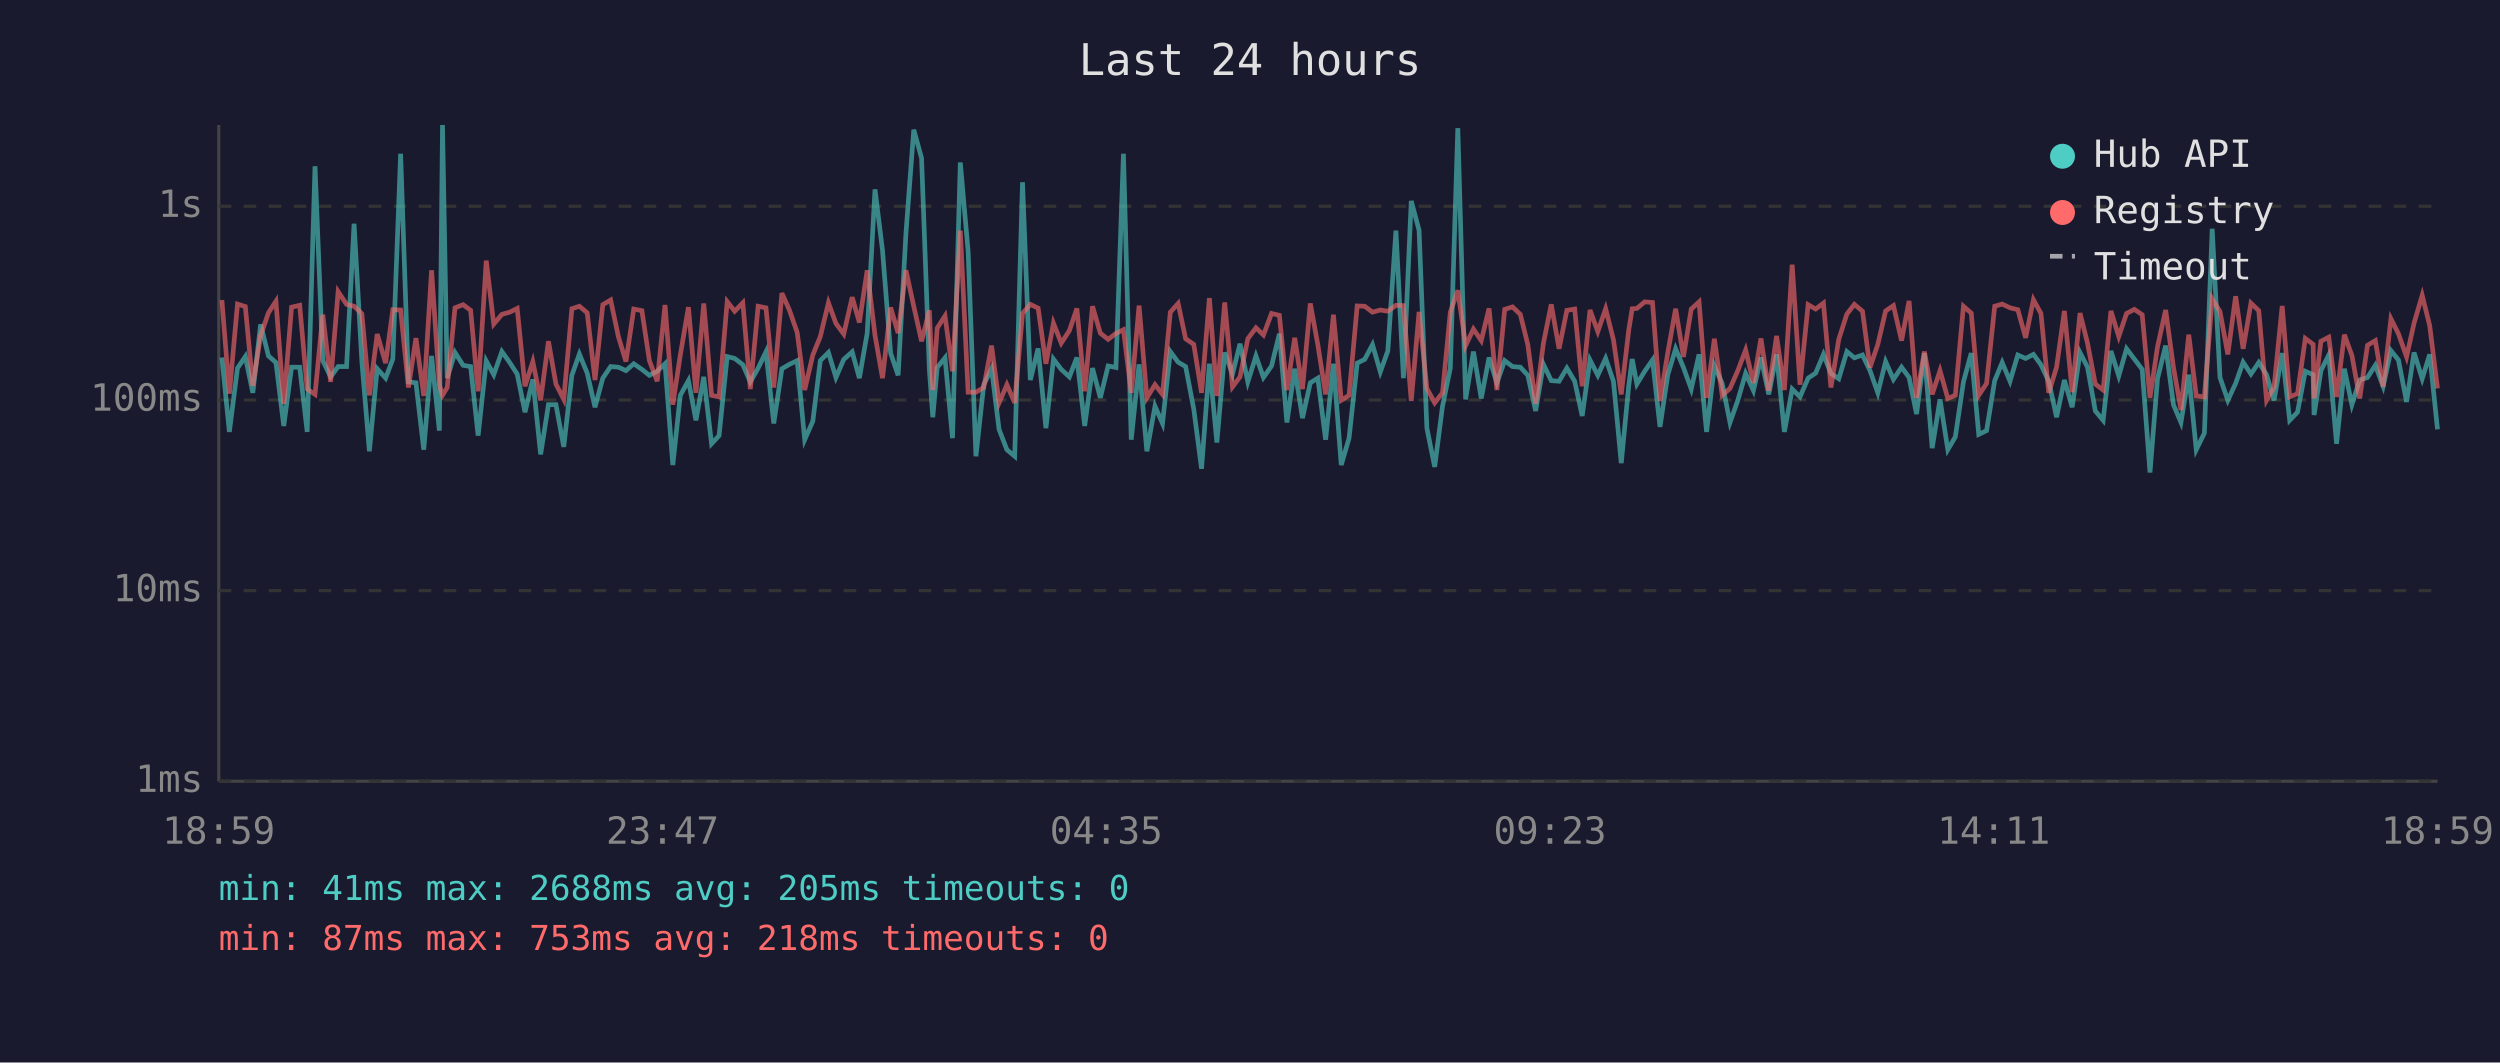
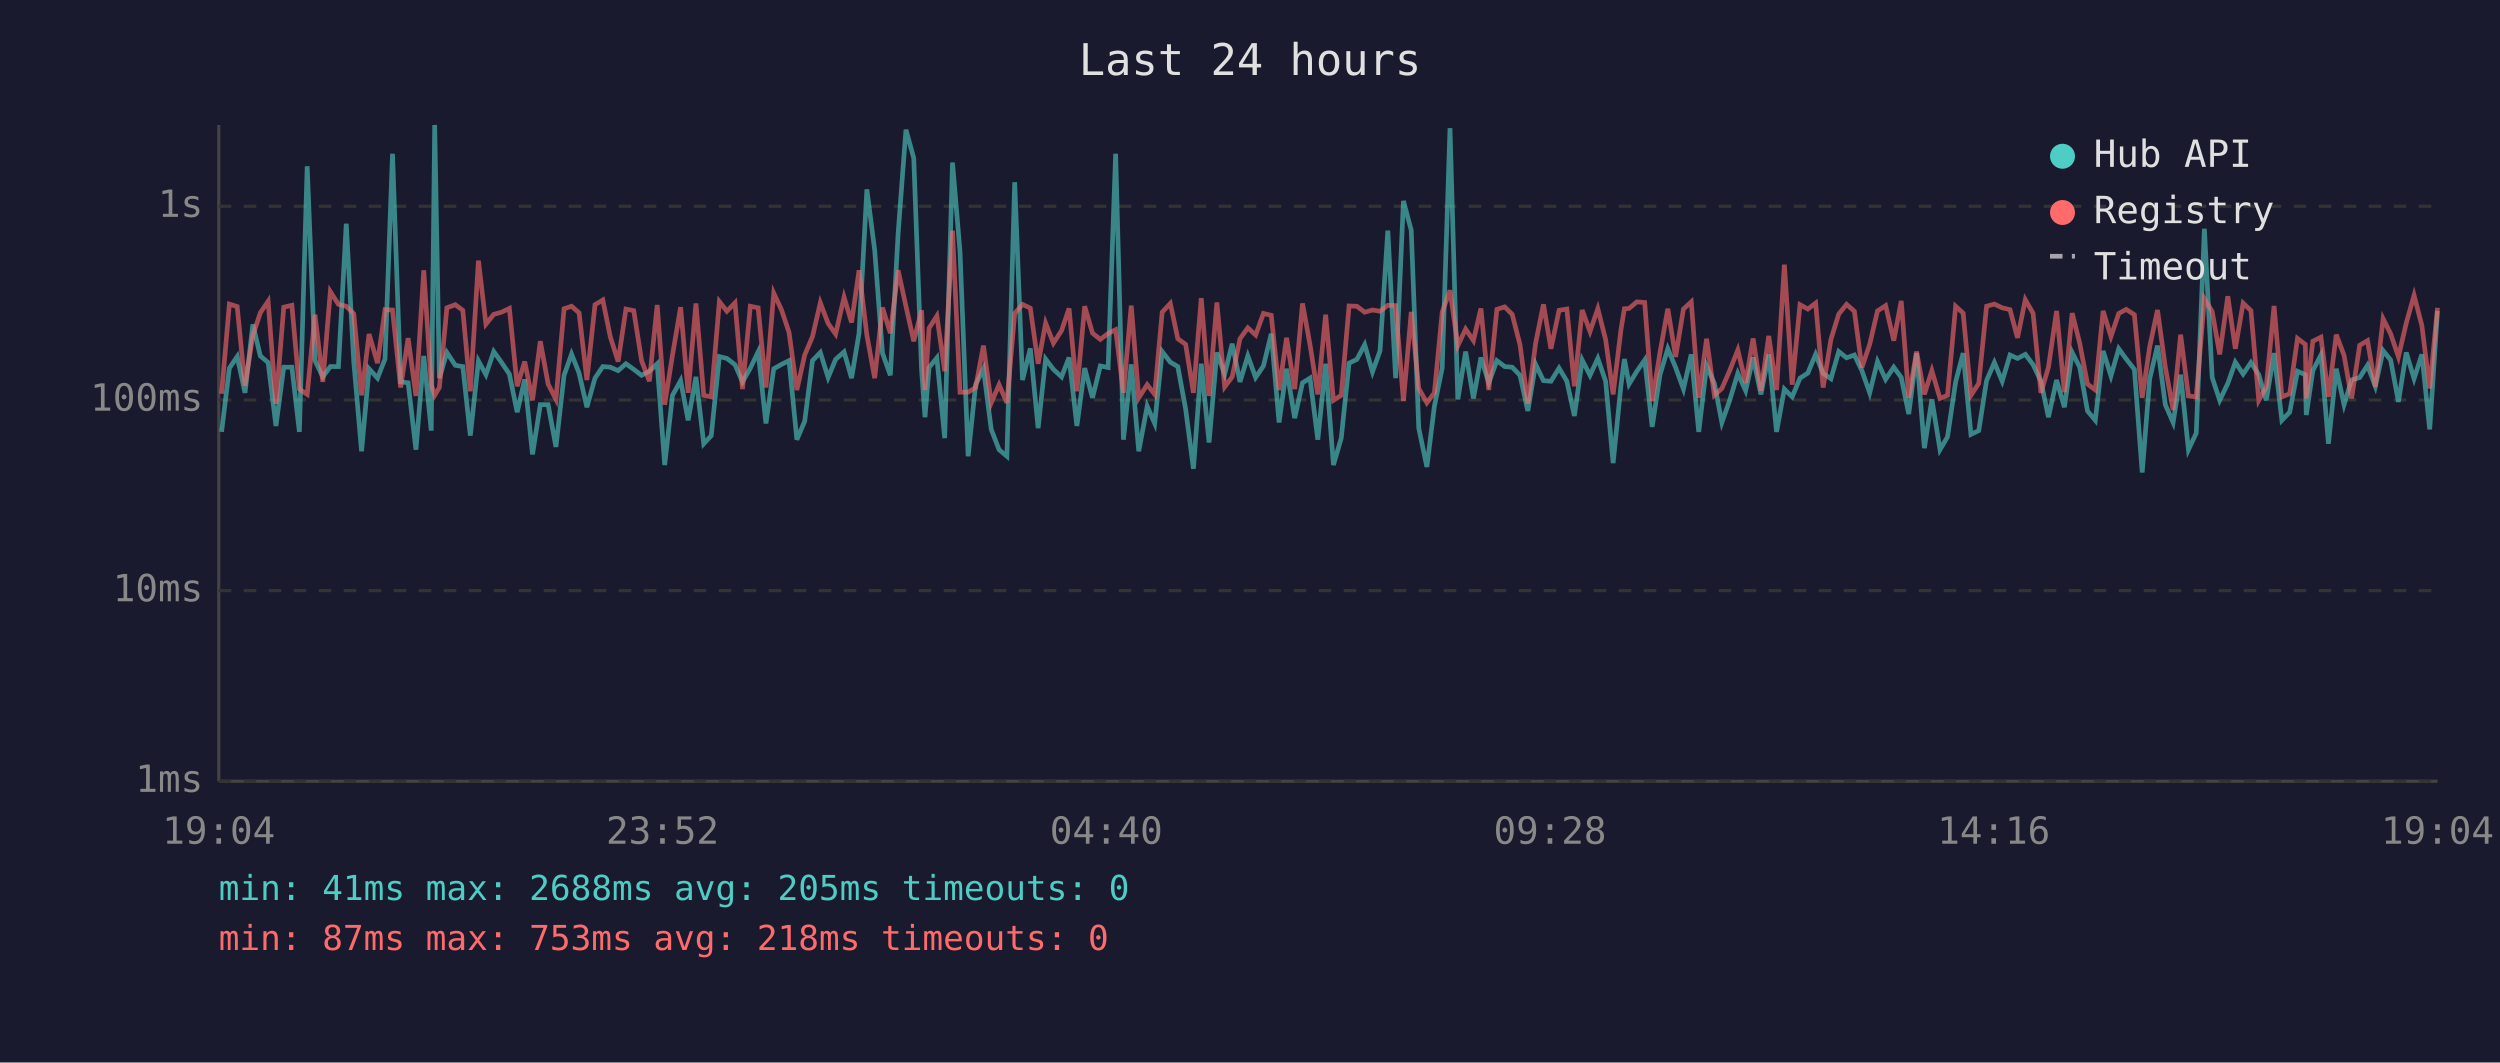
<svg xmlns="http://www.w3.org/2000/svg" viewBox="0 0 800 340" font-family="monospace" font-size="12">
  <rect width="800" height="340" fill="#1a1a2e" />
  <text x="400" y="24" fill="#e0e0e0" font-size="14" text-anchor="middle">Last 24 hours</text>
  <line x1="70" y1="40" x2="70" y2="250" stroke="#444" stroke-width="1" />
  <line x1="70" y1="250" x2="780" y2="250" stroke="#444" stroke-width="1" />
  <line x1="70" y1="250" x2="780" y2="250" stroke="#333" stroke-width="1" stroke-dasharray="4" />
  <text x="65" y="250" fill="#888" text-anchor="end" dominant-baseline="middle">1ms</text>
  <line x1="70" y1="189" x2="780" y2="189" stroke="#333" stroke-width="1" stroke-dasharray="4" />
  <text x="65" y="189" fill="#888" text-anchor="end" dominant-baseline="middle">10ms</text>
  <line x1="70" y1="128" x2="780" y2="128" stroke="#333" stroke-width="1" stroke-dasharray="4" />
  <text x="65" y="128" fill="#888" text-anchor="end" dominant-baseline="middle">100ms</text>
  <line x1="70" y1="66" x2="780" y2="66" stroke="#333" stroke-width="1" stroke-dasharray="4" />
  <text x="65" y="66" fill="#888" text-anchor="end" dominant-baseline="middle">1s</text>
-   <text x="70" y="270" fill="#888" text-anchor="middle">18:59</text>
-   <text x="212" y="270" fill="#888" text-anchor="middle">23:47</text>
-   <text x="354" y="270" fill="#888" text-anchor="middle">04:35</text>
-   <text x="496" y="270" fill="#888" text-anchor="middle">09:23</text>
-   <text x="638" y="270" fill="#888" text-anchor="middle">14:11</text>
-   <text x="780" y="270" fill="#888" text-anchor="middle">18:59</text>
-   <polyline points="71.0,114.4 73.4,138.2 76.0,117.8 78.5,114.1 80.9,125.7 83.4,103.8 85.9,113.9 88.3,116.0 90.8,136.3 93.3,117.5 95.9,117.5 98.3,138.2 100.8,53.2 103.3,115.4 105.8,120.6 108.2,117.3 110.9,117.3 113.3,71.6 115.8,115.7 118.2,144.4 120.7,118.0 123.4,121.0 125.7,114.9 128.2,49.2 130.7,122.2 133.1,122.5 135.6,143.9 138.1,113.9 140.6,137.8 141.6,40.0 143.1,121.0 145.6,112.8 148.2,116.9 150.6,117.3 153.0,139.4 155.6,115.5 158.0,119.9 160.6,112.5 163.1,116.0 165.5,119.7 168.0,131.9 170.5,121.4 173.0,145.4 175.5,129.5 177.9,129.5 180.4,143.0 183.0,120.1 185.4,113.3 187.9,119.4 190.4,130.3 192.9,121.0 195.4,117.3 197.9,117.5 200.3,118.6 202.8,116.4 205.4,118.2 207.8,120.1 210.3,118.8 212.8,116.4 215.3,148.8 217.7,126.5 220.3,121.8 222.7,134.5 225.2,120.6 227.7,142.0 230.1,139.4 232.7,114.1 235.1,114.7 237.7,116.7 240.1,122.2 242.6,117.8 245.1,112.6 247.6,135.5 250.2,118.0 252.6,116.6 255.1,115.4 257.5,140.7 260.1,134.8 262.5,115.4 265.1,112.8 267.5,120.8 270.0,115.0 272.7,112.6 275.0,121.0 277.5,106.6 280.0,60.6 282.4,80.1 285.0,113.0 287.4,120.1 289.9,74.7 292.4,41.5 294.9,50.6 297.4,118.4 298.5,133.5 299.9,117.6 302.4,114.5 304.8,140.2 307.3,52.0 309.8,80.5 312.3,146.0 314.8,123.1 317.3,118.0 319.7,137.4 322.2,143.9 324.7,146.0 327.2,58.3 329.7,121.6 332.2,111.5 334.7,137.0 337.1,114.9 339.6,118.2 342.2,120.6 344.6,114.4 347.1,136.3 349.6,117.8 352.1,127.3 354.6,117.1 357.1,117.6 359.5,49.2 362.0,140.7 364.5,116.6 367.0,144.4 369.6,130.0 372.0,135.5 374.5,112.5 377.0,115.9 379.4,117.3 382.0,130.9 384.5,150.0 387.0,116.4 389.4,141.6 391.9,112.8 394.4,119.7 396.8,110.0 399.3,122.2 401.9,113.9 404.3,120.8 406.9,117.1 409.4,106.8 411.8,135.2 414.3,118.0 416.8,133.8 419.3,122.5 421.7,121.0 424.2,140.7 426.7,116.4 429.2,148.8 431.7,140.2 434.3,116.2 436.7,115.0 439.2,110.3 441.7,119.0 444.1,112.3 446.7,73.8 449.1,121.0 451.6,64.3 454.1,73.7 456.6,137.0 459.1,149.4 461.6,130.0 464.1,117.8 466.5,41.0 469.0,127.8 471.5,112.5 474.0,127.5 476.5,114.4 479.0,122.5 481.5,115.4 484.0,117.3 486.5,117.5 488.9,120.1 491.4,131.5 493.9,116.6 496.4,121.8 498.9,122.0 501.4,117.8 503.9,122.0 506.3,133.1 508.8,115.2 511.3,120.1 513.8,114.7 516.3,122.0 518.8,148.2 521.2,123.4 522.3,114.9 523.8,122.9 526.3,118.8 528.8,115.2 531.2,136.6 533.7,119.9 536.2,111.6 538.7,117.6 541.2,124.5 543.7,113.4 546.1,138.2 548.6,117.1 551.1,122.7 553.6,135.2 556.1,128.1 558.6,119.5 561.1,125.0 563.5,114.4 566.0,126.2 568.5,113.4 571.0,138.2 573.5,124.5 576.0,127.0 578.6,121.0 581.0,119.4 583.5,113.4 585.9,119.5 588.4,121.2 591.0,112.5 593.4,114.5 596.0,113.6 598.4,118.6 600.9,125.7 603.4,115.7 605.9,121.4 608.5,117.5 610.9,120.8 613.3,132.5 615.8,113.0 618.3,143.4 620.8,127.8 623.3,143.9 625.7,139.8 628.3,122.2 630.8,113.0 633.2,139.0 635.7,137.8 638.3,121.8 640.7,116.0 643.2,122.0 645.7,113.6 648.2,114.7 650.7,113.4 653.1,116.7 655.6,122.0 658.1,133.5 660.6,121.6 663.1,130.3 665.6,112.8 668.0,117.5 670.5,131.5 673.0,134.5 675.5,112.3 678.0,120.3 680.5,111.6 683.0,114.9 685.5,118.2 688.0,151.2 690.4,121.2 693.0,110.6 695.5,129.5 697.9,135.2 700.4,119.9 702.8,143.9 705.4,138.6 707.9,73.2 710.4,120.8 712.9,128.1 715.4,122.7 717.8,115.9 720.3,119.7 722.8,116.0 725.3,119.9 727.7,128.1 730.3,113.0 732.7,134.5 735.2,131.9 737.7,118.8 740.2,119.9 740.5,132.8 742.7,118.6 745.2,113.6 747.7,142.0 750.2,118.0 752.6,129.5 755.1,121.6 757.6,120.8 760.1,116.9 762.6,123.6 765.1,112.2 767.5,115.2 770.1,128.6 772.5,112.8 775.1,121.2 777.5,113.4 780.0,137.4" fill="none" stroke="#4ecdc4" stroke-width="1.5" opacity="0.6" />
-   <polyline points="71.0,96.0 73.4,126.0 76.0,97.3 78.5,98.1 80.9,123.4 83.4,107.4 85.9,100.1 88.3,96.4 90.8,129.2 93.3,98.3 95.9,97.7 98.3,124.5 100.8,126.2 103.3,100.7 105.8,122.2 108.2,93.3 110.9,97.4 113.3,98.0 115.8,100.4 118.2,126.5 120.7,106.9 123.4,116.2 125.7,99.1 128.2,99.2 130.7,124.0 133.1,108.2 135.6,126.7 138.1,86.5 140.6,123.1 141.6,126.5 143.1,124.0 145.6,98.5 148.2,97.5 150.6,99.3 153.0,125.2 155.6,83.4 158.0,103.7 160.6,100.6 163.1,99.9 165.5,98.7 168.0,123.6 170.5,115.7 173.0,128.1 175.5,109.2 177.9,122.9 180.4,127.8 183.0,98.8 185.4,98.0 187.9,100.1 190.4,121.6 192.9,97.5 195.4,96.0 197.9,107.8 200.3,115.7 202.8,98.9 205.4,99.4 207.8,115.4 210.3,122.0 212.8,97.6 215.3,129.5 217.7,113.6 220.3,98.3 222.7,125.7 225.2,97.1 227.7,126.5 230.1,127.0 232.7,96.5 235.1,99.6 237.7,96.9 240.1,124.5 242.6,98.0 245.1,98.5 247.6,124.0 250.2,93.8 252.6,99.2 255.1,106.4 257.5,124.8 260.1,113.6 262.5,107.7 265.1,96.9 267.5,103.5 270.0,106.9 272.7,95.1 275.0,103.2 277.5,86.5 280.0,107.3 282.4,121.0 285.0,98.4 287.4,106.6 289.9,86.5 292.4,98.0 294.9,109.2 297.4,99.3 298.5,124.8 299.9,105.0 302.4,101.1 304.8,118.8 307.3,73.8 309.8,125.5 312.3,125.5 314.8,124.0 317.3,110.6 319.7,128.9 322.2,123.1 324.7,128.9 327.2,100.3 329.7,97.4 332.2,98.6 334.7,116.4 337.1,103.4 339.6,109.8 342.2,105.8 344.6,98.7 347.1,125.2 349.6,98.0 352.1,106.6 354.6,108.6 357.1,106.7 359.5,105.5 362.0,125.7 364.5,97.8 367.0,127.3 369.6,123.1 372.0,126.2 374.5,99.9 377.0,97.1 379.4,108.4 382.0,110.2 384.5,125.7 387.0,95.4 389.4,126.7 391.9,96.8 394.4,123.8 396.8,120.6 399.3,108.4 401.9,104.9 404.3,107.2 406.9,100.3 409.4,100.9 411.8,124.8 414.3,108.1 416.8,124.5 419.3,97.1 421.7,110.3 424.2,126.2 426.7,100.7 429.2,128.1 431.7,126.5 434.3,97.9 436.7,98.0 439.2,99.9 441.7,99.2 444.1,99.6 446.7,97.7 449.1,97.8 451.6,128.3 454.1,99.8 456.6,124.3 459.1,128.9 461.6,125.7 464.1,99.9 466.5,92.9 469.0,110.6 471.5,105.3 474.0,109.0 476.5,98.7 479.0,124.8 481.5,99.0 484.0,98.2 486.5,100.6 488.9,110.3 491.4,129.2 493.9,109.8 496.4,97.4 498.9,111.6 501.4,99.3 503.9,98.9 506.3,123.6 508.8,99.2 511.3,106.1 513.8,98.8 516.3,108.7 518.8,126.2 521.2,105.6 522.3,98.8 523.8,98.7 526.3,96.6 528.8,96.8 531.2,128.3 533.7,112.8 536.2,98.8 538.7,114.2 541.2,98.9 543.7,96.6 546.1,127.3 548.6,108.4 551.1,126.5 553.6,124.3 556.1,118.6 558.6,112.0 561.1,122.5 563.5,108.3 566.0,125.0 568.5,107.5 571.0,124.8 573.5,84.7 576.0,123.1 578.6,97.5 581.0,98.9 583.5,97.0 585.9,124.0 588.4,108.6 591.0,100.5 593.4,97.4 596.0,99.6 598.4,117.6 600.9,110.2 603.4,99.5 605.9,97.8 608.5,109.0 610.9,96.3 613.3,127.3 615.8,112.5 618.3,126.2 620.8,118.6 623.3,127.5 625.7,126.5 628.3,98.0 630.8,100.2 633.2,126.5 635.7,122.7 638.3,98.0 640.7,97.3 643.2,98.5 645.7,99.1 648.2,108.1 650.7,95.9 653.1,100.3 655.6,125.7 658.1,117.5 660.6,99.5 663.1,125.5 665.6,100.2 668.0,109.8 670.5,122.9 673.0,124.8 675.5,99.5 678.0,107.7 680.5,100.3 683.0,99.0 685.5,100.7 688.0,127.3 690.4,111.0 693.0,99.2 695.5,117.5 697.9,131.2 700.4,107.1 702.8,126.7 705.4,127.0 707.9,95.6 710.4,99.7 712.9,113.4 715.4,94.8 717.8,111.6 720.3,97.0 722.8,99.4 725.3,128.1 727.7,123.8 730.3,97.9 732.7,127.0 735.2,126.0 737.7,108.3 740.2,110.2 740.5,127.5 742.7,109.2 745.2,107.9 747.7,127.0 750.2,107.1 752.6,113.7 755.1,127.5 757.6,110.5 760.1,109.0 762.6,123.8 765.1,102.0 767.5,106.8 770.1,114.2 772.5,103.4 775.1,94.5 777.5,104.2 780.0,124.3" fill="none" stroke="#ff6b6b" stroke-width="1.5" opacity="0.6" />
+   <text x="70" y="270" fill="#888" text-anchor="middle">19:04</text>
+   <text x="212" y="270" fill="#888" text-anchor="middle">23:52</text>
+   <text x="354" y="270" fill="#888" text-anchor="middle">04:40</text>
+   <text x="496" y="270" fill="#888" text-anchor="middle">09:28</text>
+   <text x="638" y="270" fill="#888" text-anchor="middle">14:16</text>
+   <text x="780" y="270" fill="#888" text-anchor="middle">19:04</text>
+   <polyline points="70.9,138.2 73.4,117.8 75.9,114.1 78.4,125.7 80.9,103.8 83.3,113.9 85.8,116.0 88.3,136.3 90.8,117.5 93.4,117.5 95.8,138.2 98.3,53.2 100.8,115.4 103.3,120.6 105.7,117.3 108.3,117.3 110.8,71.6 113.2,115.7 115.7,144.4 118.1,118.0 120.8,121.0 123.2,114.9 125.6,49.2 128.2,122.2 130.6,122.5 133.1,143.9 135.6,113.9 138.0,137.8 139.1,40.0 140.6,121.0 143.0,112.8 145.7,116.9 148.1,117.3 150.5,139.4 153.1,115.5 155.5,119.9 158.0,112.5 160.5,116.0 163.0,119.7 165.5,131.9 167.9,121.4 170.4,145.4 172.9,129.5 175.4,129.5 177.9,143.0 180.5,120.1 182.9,113.3 185.3,119.4 187.8,130.3 190.4,121.0 192.9,117.3 195.3,117.5 197.8,118.6 200.3,116.4 202.8,118.2 205.3,120.1 207.8,118.8 210.3,116.4 212.7,148.8 215.2,126.5 217.8,121.8 220.2,134.5 222.7,120.6 225.2,142.0 227.6,139.4 230.2,114.1 232.6,114.7 235.2,116.7 237.6,122.2 240.1,117.8 242.6,112.6 245.1,135.5 247.6,118.0 250.1,116.6 252.5,115.4 255.0,140.7 257.5,134.8 260.0,115.4 262.5,112.8 265.0,120.8 267.4,115.0 270.1,112.6 272.5,121.0 274.9,106.6 277.4,60.6 279.9,80.1 282.4,113.0 284.9,120.1 287.4,74.7 289.9,41.5 292.4,50.6 294.9,118.4 296.0,133.5 297.3,117.6 299.8,114.5 302.3,140.2 304.8,52.0 307.2,80.5 309.8,146.0 312.2,123.1 314.7,118.0 317.2,137.4 319.7,143.9 322.2,146.0 324.7,58.3 327.2,121.6 329.7,111.5 332.2,137.0 334.6,114.9 337.1,118.2 339.7,120.6 342.1,114.4 344.6,136.3 347.1,117.8 349.6,127.3 352.1,117.1 354.6,117.6 357.0,49.2 359.5,140.7 362.0,116.6 364.4,144.4 367.1,130.0 369.5,135.5 371.9,112.5 374.5,115.9 376.9,117.3 379.4,130.9 381.9,150.0 384.4,116.4 386.9,141.6 389.4,112.8 391.9,119.7 394.3,110.0 396.8,122.2 399.3,113.9 401.8,120.8 404.3,117.1 406.8,106.8 409.3,135.2 411.7,118.0 414.3,133.8 416.8,122.5 419.2,121.0 421.7,140.7 424.2,116.4 426.7,148.8 429.2,140.2 431.7,116.2 434.2,115.0 436.7,110.3 439.2,119.0 441.6,112.3 444.1,73.8 446.6,121.0 449.1,64.3 451.6,73.7 454.0,137.0 456.6,149.4 459.0,130.0 461.5,117.8 464.0,41.0 466.5,127.8 469.0,112.5 471.5,127.5 473.9,114.4 476.4,122.5 479.0,115.4 481.5,117.3 483.9,117.5 486.4,120.1 488.9,131.5 491.4,116.6 493.9,121.8 496.3,122.0 498.9,117.8 501.4,122.0 503.8,133.1 506.3,115.2 508.8,120.1 511.3,114.7 513.8,122.0 516.2,148.2 518.7,123.4 519.8,114.9 521.3,122.9 523.8,118.8 526.3,115.2 528.7,136.6 531.2,119.9 533.7,111.6 536.2,117.6 538.7,124.5 541.2,113.4 543.6,138.2 546.1,117.1 548.6,122.7 551.0,135.2 553.5,128.1 556.1,119.5 558.6,125.0 561.0,114.4 563.5,126.2 566.0,113.4 568.5,138.2 571.0,124.5 573.5,127.0 576.0,121.0 578.5,119.4 581.0,113.4 583.4,119.5 585.9,121.2 588.4,112.5 590.9,114.5 593.4,113.6 595.8,118.6 598.3,125.7 600.8,115.7 603.4,121.4 606.0,117.5 608.4,120.8 610.8,132.5 613.3,113.0 615.8,143.4 618.2,127.8 620.8,143.9 623.2,139.8 625.8,122.2 628.2,113.0 630.7,139.0 633.2,137.8 635.7,121.8 638.2,116.0 640.7,122.0 643.2,113.6 645.6,114.7 648.1,113.4 650.6,116.7 653.1,122.0 655.5,133.5 658.1,121.6 660.6,130.3 663.1,112.8 665.5,117.5 668.0,131.5 670.5,134.5 673.0,112.3 675.5,120.3 678.0,111.6 680.4,114.9 683.0,118.2 685.5,151.2 687.9,121.2 690.4,110.6 692.9,129.5 695.4,135.2 697.8,119.9 700.3,143.9 702.8,138.6 705.4,73.2 707.9,120.8 710.3,128.1 712.9,122.7 715.3,115.9 717.8,119.7 720.3,116.0 722.8,119.9 725.2,128.1 727.7,113.0 730.2,134.5 732.7,131.9 735.2,118.8 737.7,119.9 738.0,132.8 740.1,118.6 742.7,113.6 745.1,142.0 747.6,118.0 750.1,129.5 752.5,121.6 755.1,120.8 757.6,116.9 760.1,123.6 762.6,112.2 765.0,115.2 767.5,128.6 770.0,112.8 772.5,121.2 775.0,113.4 777.5,137.4 780.0,99.5" fill="none" stroke="#4ecdc4" stroke-width="1.5" opacity="0.6" />
+   <polyline points="70.9,126.0 73.4,97.3 75.9,98.1 78.4,123.4 80.9,107.4 83.3,100.1 85.8,96.4 88.3,129.2 90.8,98.3 93.4,97.7 95.8,124.5 98.3,126.2 100.8,100.7 103.3,122.2 105.7,93.3 108.3,97.4 110.8,98.0 113.2,100.4 115.7,126.5 118.1,106.9 120.8,116.2 123.2,99.1 125.6,99.2 128.2,124.0 130.6,108.2 133.1,126.7 135.6,86.5 138.0,123.1 139.1,126.5 140.6,124.0 143.0,98.5 145.7,97.5 148.1,99.3 150.5,125.2 153.1,83.4 155.5,103.7 158.0,100.6 160.5,99.9 163.0,98.7 165.5,123.6 167.9,115.7 170.4,128.1 172.9,109.2 175.4,122.9 177.9,127.8 180.5,98.8 182.9,98.0 185.3,100.1 187.8,121.6 190.4,97.5 192.9,96.0 195.3,107.8 197.8,115.7 200.3,98.9 202.8,99.4 205.3,115.4 207.8,122.0 210.3,97.6 212.7,129.5 215.2,113.6 217.8,98.3 220.2,125.7 222.7,97.1 225.2,126.5 227.6,127.0 230.2,96.5 232.6,99.6 235.2,96.9 237.6,124.5 240.1,98.0 242.6,98.5 245.1,124.0 247.6,93.8 250.1,99.2 252.5,106.4 255.0,124.8 257.5,113.6 260.0,107.7 262.5,96.9 265.0,103.5 267.4,106.9 270.1,95.1 272.5,103.2 274.9,86.5 277.4,107.3 279.9,121.0 282.4,98.4 284.9,106.6 287.4,86.5 289.9,98.0 292.4,109.2 294.9,99.3 296.0,124.8 297.3,105.0 299.8,101.1 302.3,118.8 304.8,73.8 307.2,125.5 309.8,125.5 312.2,124.0 314.7,110.6 317.2,128.9 319.7,123.1 322.2,128.9 324.7,100.3 327.2,97.4 329.7,98.6 332.2,116.4 334.6,103.4 337.1,109.8 339.7,105.8 342.1,98.7 344.6,125.2 347.1,98.0 349.6,106.6 352.1,108.6 354.6,106.7 357.0,105.5 359.5,125.7 362.0,97.8 364.4,127.3 367.1,123.1 369.5,126.2 371.9,99.9 374.5,97.1 376.9,108.4 379.4,110.2 381.9,125.7 384.4,95.4 386.9,126.7 389.4,96.8 391.9,123.8 394.3,120.6 396.8,108.4 399.3,104.9 401.8,107.2 404.3,100.3 406.8,100.9 409.3,124.8 411.7,108.1 414.3,124.5 416.8,97.1 419.2,110.3 421.7,126.2 424.2,100.7 426.7,128.1 429.2,126.5 431.7,97.9 434.2,98.0 436.7,99.9 439.2,99.2 441.6,99.6 444.1,97.7 446.6,97.8 449.1,128.3 451.6,99.8 454.0,124.3 456.6,128.9 459.0,125.7 461.5,99.9 464.0,92.9 466.5,110.6 469.0,105.3 471.5,109.0 473.9,98.7 476.4,124.8 479.0,99.0 481.5,98.2 483.9,100.6 486.4,110.3 488.9,129.2 491.4,109.8 493.9,97.4 496.3,111.6 498.9,99.3 501.4,98.9 503.8,123.6 506.3,99.2 508.8,106.1 511.3,98.8 513.8,108.7 516.2,126.2 518.7,105.6 519.8,98.8 521.3,98.7 523.8,96.6 526.3,96.8 528.7,128.3 531.2,112.8 533.7,98.8 536.2,114.2 538.7,98.9 541.2,96.6 543.6,127.3 546.1,108.4 548.6,126.5 551.0,124.3 553.5,118.6 556.1,112.0 558.6,122.5 561.0,108.3 563.5,125.0 566.0,107.5 568.5,124.8 571.0,84.7 573.5,123.1 576.0,97.5 578.5,98.9 581.0,97.0 583.4,124.0 585.9,108.6 588.4,100.5 590.9,97.4 593.4,99.6 595.8,117.6 598.3,110.2 600.8,99.5 603.4,97.8 606.0,109.0 608.4,96.3 610.8,127.3 613.3,112.5 615.8,126.2 618.2,118.6 620.8,127.5 623.2,126.5 625.8,98.0 628.2,100.2 630.7,126.5 633.2,122.7 635.7,98.0 638.2,97.3 640.7,98.5 643.2,99.1 645.6,108.1 648.1,95.9 650.6,100.3 653.1,125.7 655.5,117.5 658.1,99.5 660.6,125.5 663.1,100.2 665.5,109.8 668.0,122.9 670.5,124.8 673.0,99.5 675.5,107.7 678.0,100.3 680.4,99.0 683.0,100.7 685.5,127.3 687.9,111.0 690.4,99.2 692.9,117.5 695.4,131.2 697.8,107.1 700.3,126.7 702.8,127.0 705.4,95.6 707.9,99.7 710.3,113.4 712.9,94.8 715.3,111.6 717.8,97.0 720.3,99.4 722.8,128.1 725.2,123.8 727.7,97.9 730.2,127.0 732.7,126.0 735.2,108.3 737.7,110.2 738.0,127.5 740.1,109.2 742.7,107.9 745.1,127.0 747.6,107.1 750.1,113.7 752.5,127.5 755.1,110.5 757.6,109.0 760.1,123.8 762.6,102.0 765.0,106.8 767.5,114.2 770.0,103.4 772.5,94.5 775.0,104.2 777.5,124.3 780.0,98.5" fill="none" stroke="#ff6b6b" stroke-width="1.5" opacity="0.6" />
  <circle cx="660" cy="50" r="4" fill="#4ecdc4" />
  <text x="670" y="50" fill="#e0e0e0" dominant-baseline="middle">Hub API</text>
  <circle cx="660" cy="68" r="4" fill="#ff6b6b" />
  <text x="670" y="68" fill="#e0e0e0" dominant-baseline="middle">Registry</text>
  <line x1="656" y1="82" x2="664" y2="82" stroke="#e0e0e0" stroke-width="1.5" stroke-dasharray="4,3" opacity="0.7" />
  <text x="670" y="86" fill="#e0e0e0" dominant-baseline="middle">Timeout</text>
  <text x="70" y="288" fill="#4ecdc4" font-size="11">min: 41ms  max: 2688ms  avg: 205ms  timeouts: 0</text>
  <text x="70" y="304" fill="#ff6b6b" font-size="11">min: 87ms  max: 753ms  avg: 218ms  timeouts: 0</text>
</svg>
